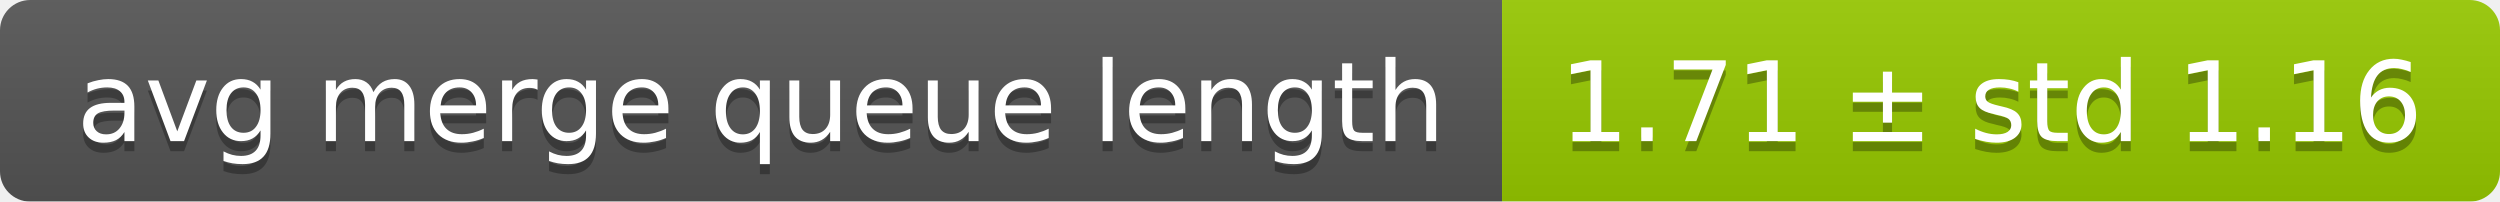
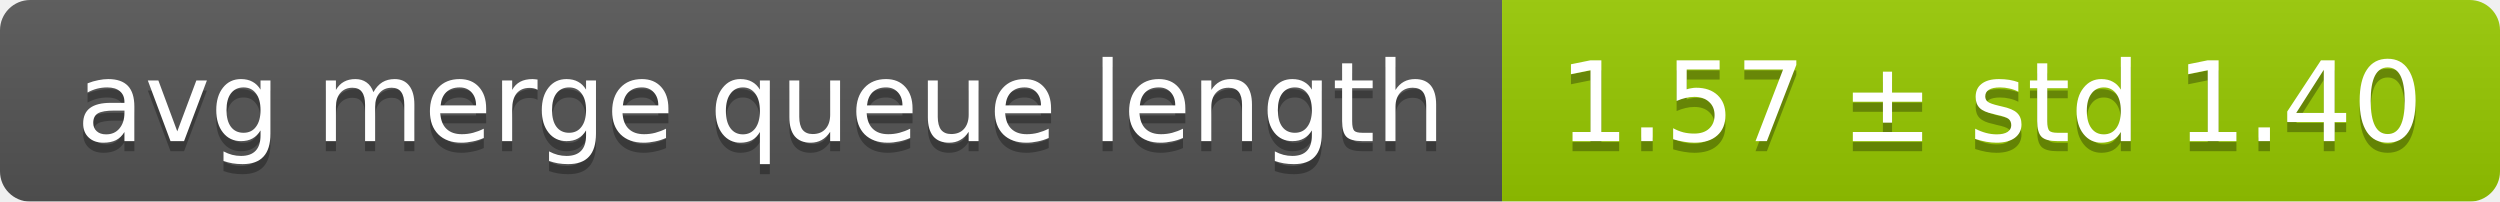
<svg xmlns="http://www.w3.org/2000/svg" width="248" height="20">
  <linearGradient id="smooth" x2="0" y2="100%">
    <stop offset="0" stop-color="#bbb" stop-opacity=".1" />
    <stop offset="1" stop-opacity=".1" />
  </linearGradient>
  <mask id="round">
    <rect width="248" height="20" rx="3" fill="#fff" />
  </mask>
  <g mask="url(#round)">
    <rect width="149" height="20" fill="#555" />
    <rect x="149" width="99" height="20" fill="#97ca00" />
    <rect width="248" height="20" fill="url(#smooth)" />
  </g>
  <g fill="#fff" text-anchor="middle" font-family="DejaVu Sans,Verdana,Geneva,sans-serif" font-size="11">
    <text x="75.5" y="15" fill="#010101" fill-opacity=".3">avg merge queue length</text>
    <text x="75.5" y="14">avg merge queue length</text>
-     <text x="197.5" y="15" fill="#010101" fill-opacity=".3">1.71 ± std 1.16</text>
-     <text x="197.5" y="14">1.71 ± std 1.16</text>
+     <text x="197.5" y="15" fill="#010101" fill-opacity=".3">1.57 ± std 1.40</text>
+     <text x="197.5" y="14">1.57 ± std 1.40</text>
  </g>
</svg>
